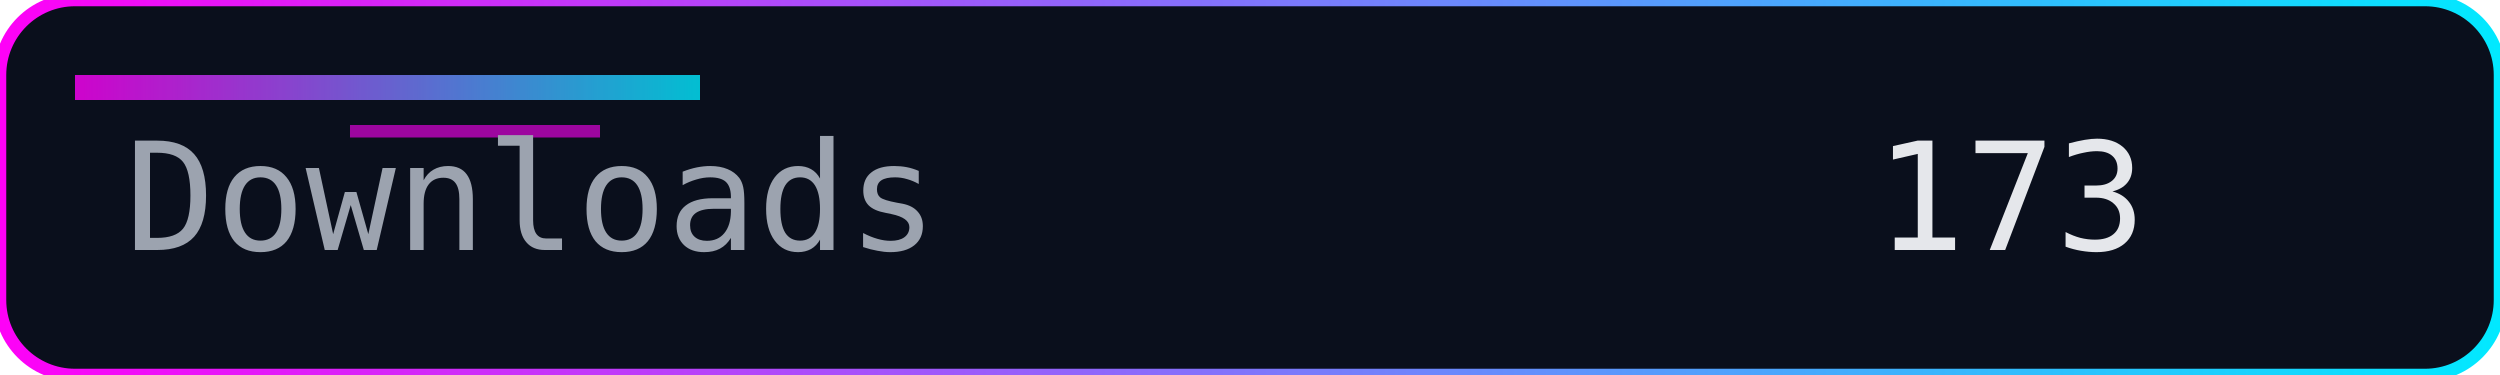
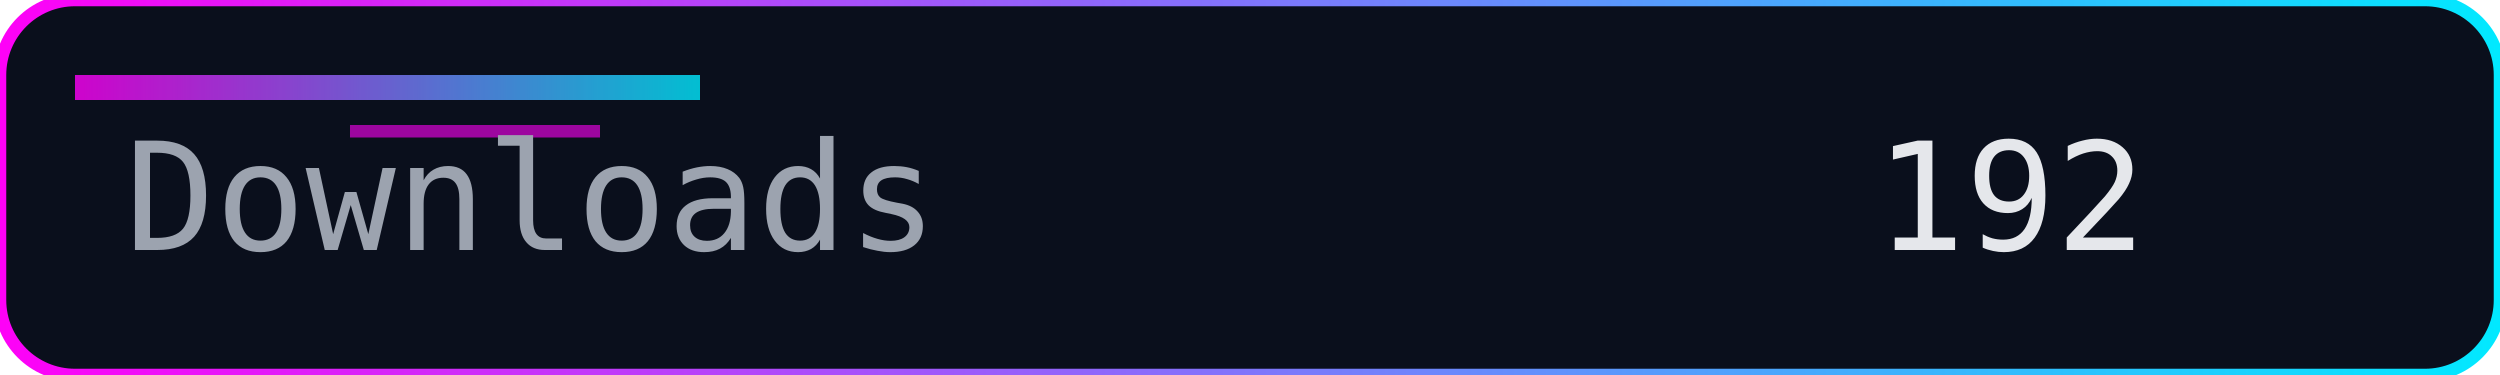
<svg xmlns="http://www.w3.org/2000/svg" width="200" height="30" role="img" aria-label="Downloads">
  <defs>
    <linearGradient id="accent" x1="0" y1="0" x2="1" y2="0">
      <stop offset="0%" stop-color="#ff00f7" />
      <stop offset="100%" stop-color="#00eaff" />
    </linearGradient>
  </defs>
  <rect width="200" height="30" rx="6" fill="#0a0f1c" />
  <rect width="200" height="30" rx="6" fill="none" stroke="url(#accent)" stroke-width="1" />
  <rect x="6" y="6" width="50" height="2" fill="url(#accent)" opacity="0.8" />
  <rect x="28" y="10" width="20" height="1" fill="#ff00f7" opacity="0.6" />
  <g font-family="Consolas, Menlo, monospace" font-size="12">
    <text x="10" y="20" fill="#9ca3af">Downloads</text>
-     <text x="150" y="20" fill="#e5e7eb">173</text>
+     <text x="150" y="20" fill="#e5e7eb">192</text>
  </g>
</svg>
